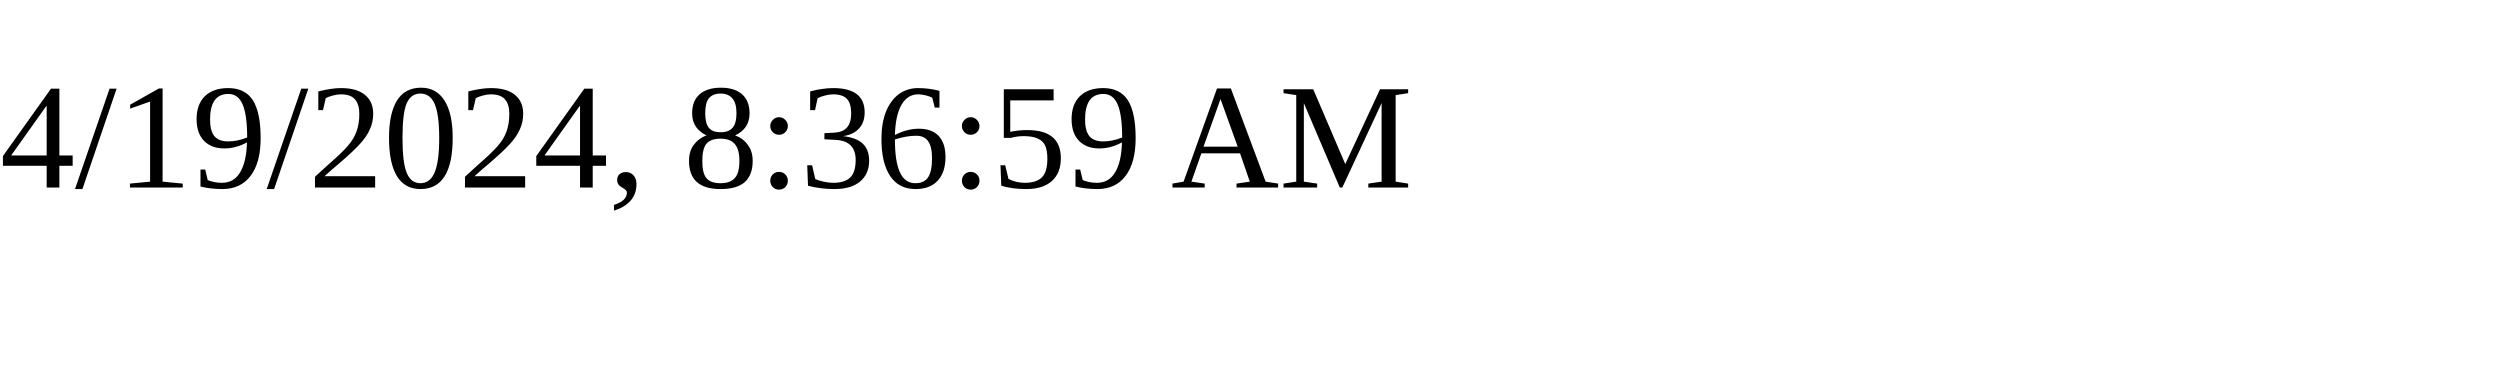
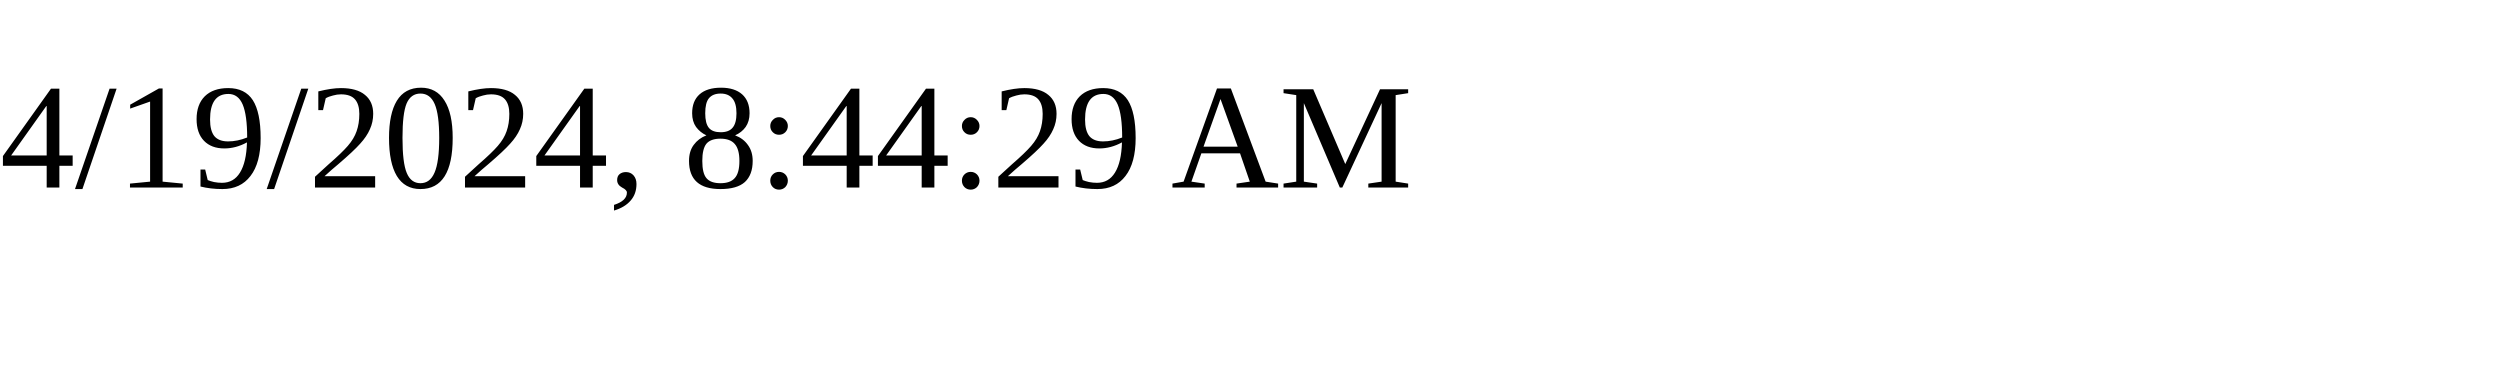
<svg xmlns="http://www.w3.org/2000/svg" height="30" width="200">
-   <text x="0" y="15">4/19/2024, 8:36:59 AM</text>
+   <text x="0" y="15">4/19/2024, 8:44:29 AM</text>
</svg>
